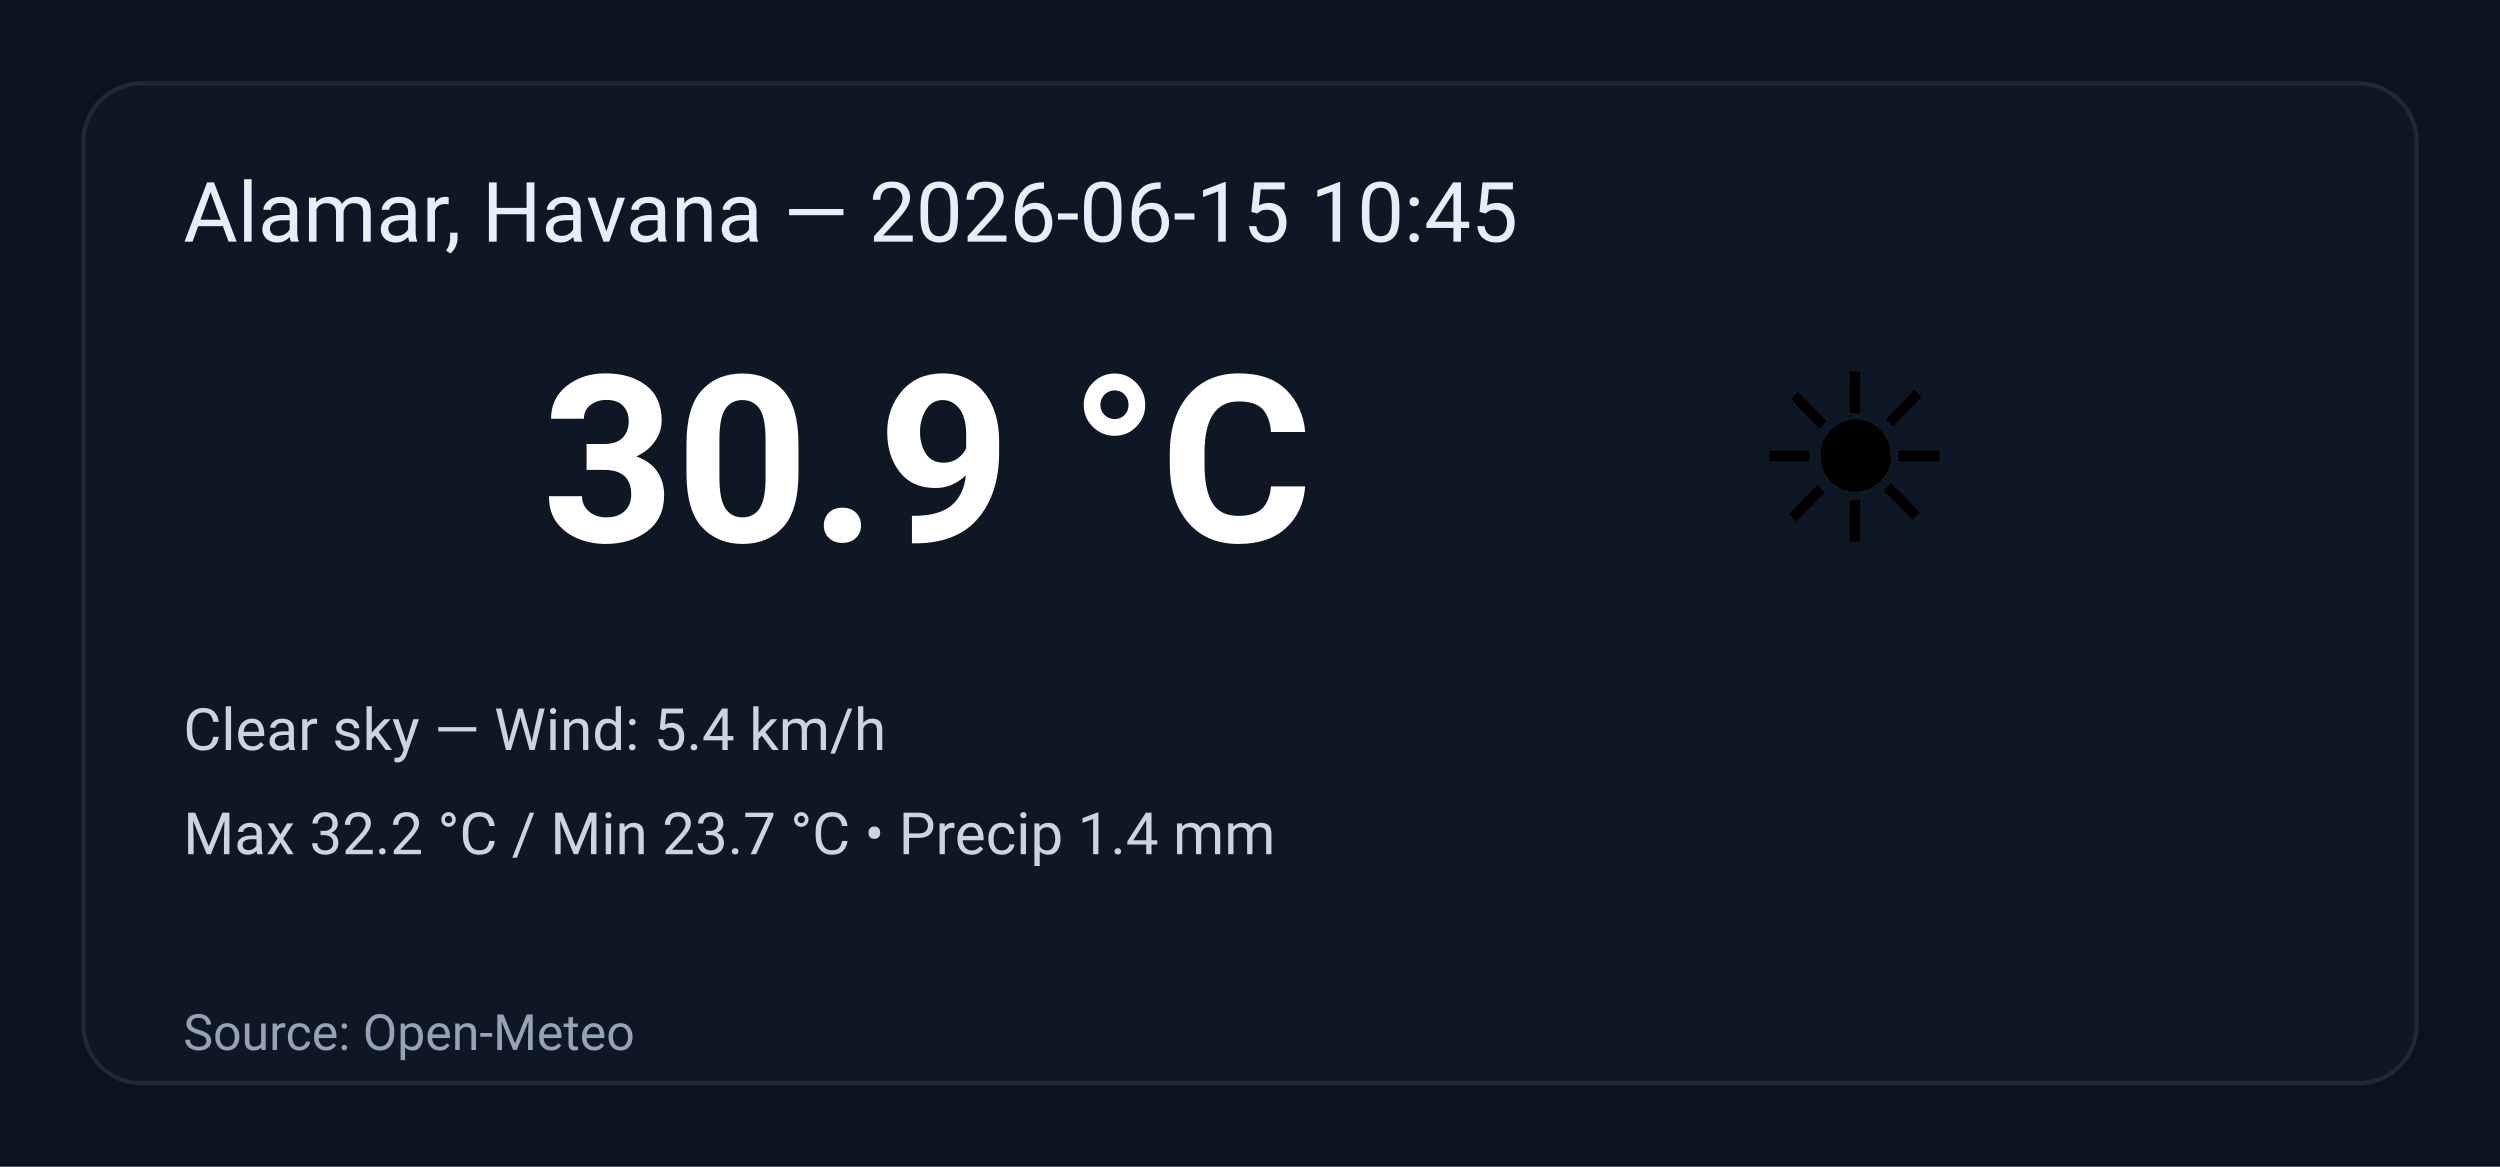
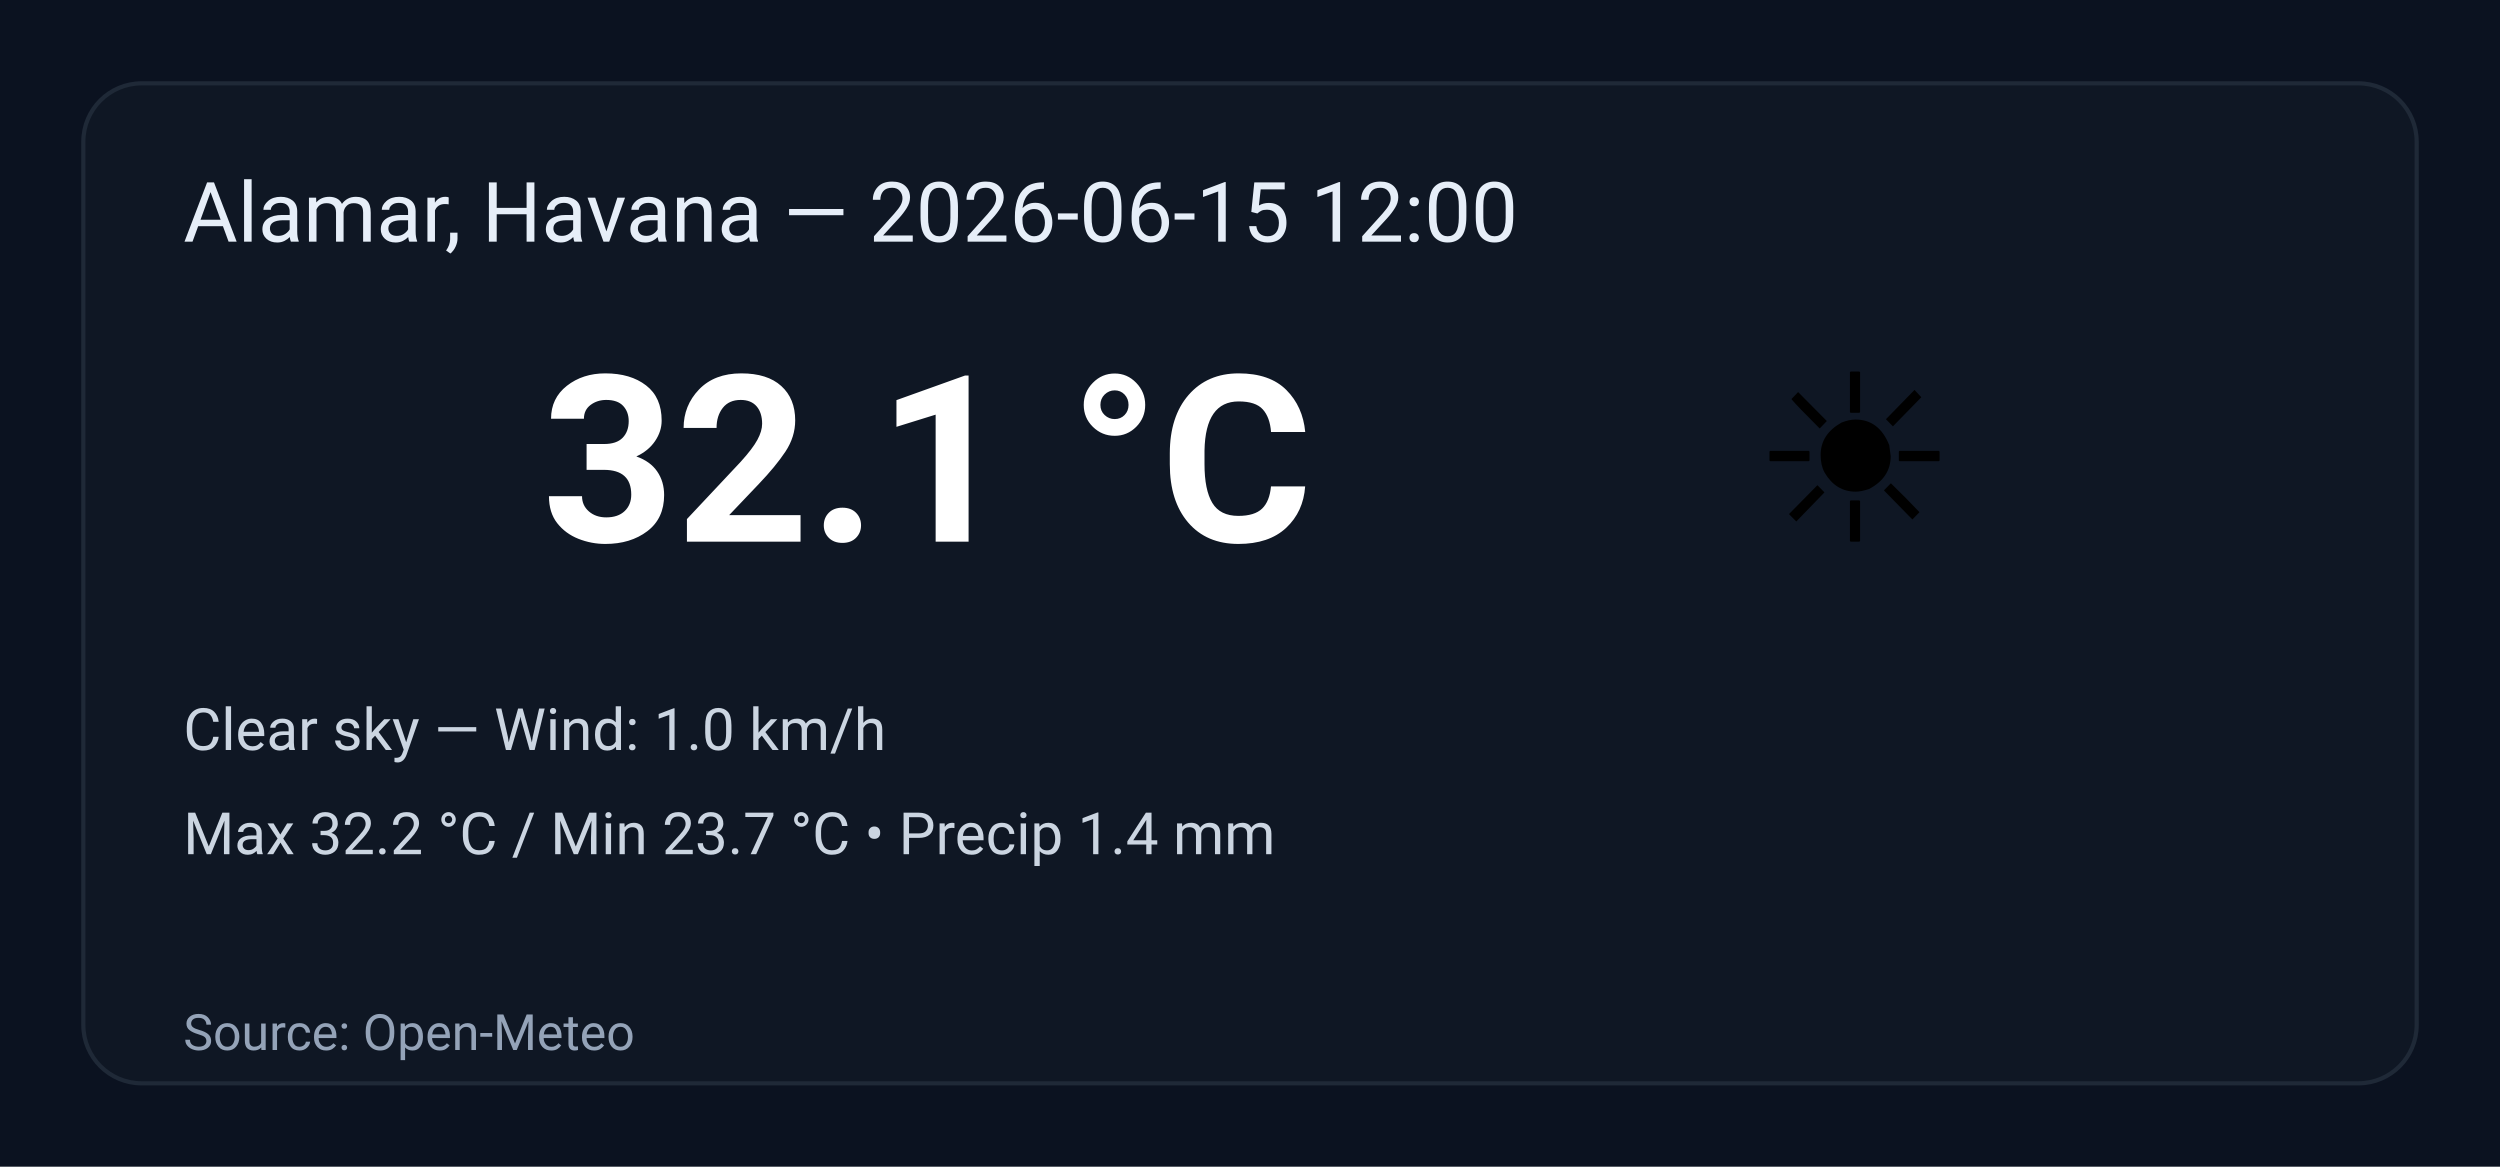
<svg xmlns="http://www.w3.org/2000/svg" width="600" height="280" viewBox="0 0 600 280" role="img" aria-label="Weather summary">
  <style>
    .bg { fill: #0b1220; }
    .card { fill: #0f1724; stroke: #1f2937; stroke-width:1; rx:14; }
    .title { font: 20px 'Segoe UI', Roboto, Arial; fill: #e6eef8; }
    .temp { font: 56px 'Segoe UI', Roboto, Arial; fill: #ffffff; font-weight:700; }
    .emoji { font-size:56px; }
    .meta { font: 14px 'Segoe UI', Roboto, Arial; fill: #cbd5e1; }
    .foot { font: 12px 'Segoe UI', Roboto, Arial; fill: #94a3b8; }
  </style>
  <rect class="bg" width="100%" height="100%" rx="0" />
  <g transform="translate(20,20)">
    <rect class="card" x="0" y="0" width="560" height="240" rx="12" />
-     <text class="title" x="24" y="38">Alamar, Havana — 2026-06-15 10:45</text>
+     <text class="title" x="24" y="38">Alamar, Havana — 2026-06-15 12:00</text>
    <text class="emoji" x="400" y="110">☀️</text>
-     <text class="temp" x="110" y="110">30.9 °C</text>
-     <text class="meta" x="24" y="160">Clear sky — Wind: 5.4 km/h</text>
+     <text class="temp" x="110" y="110">32.1 °C</text>
+     <text class="meta" x="24" y="160">Clear sky — Wind: 1.0 km/h</text>
    <text class="meta" x="24" y="185">Max 32.2 °C / Min 23.7 °C  •  Precip 1.4 mm</text>
    <text class="foot" x="24" y="232">Source: Open-Meteo</text>
  </g>
</svg>
